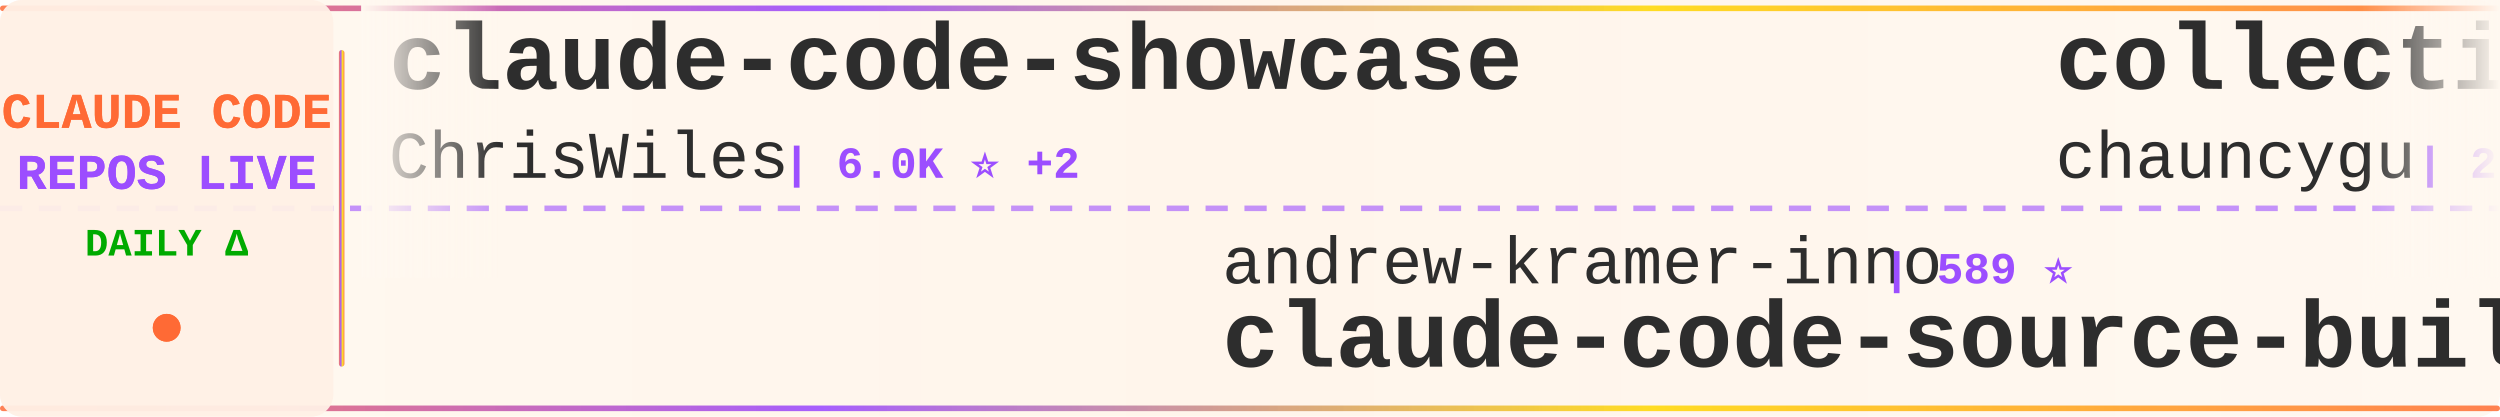
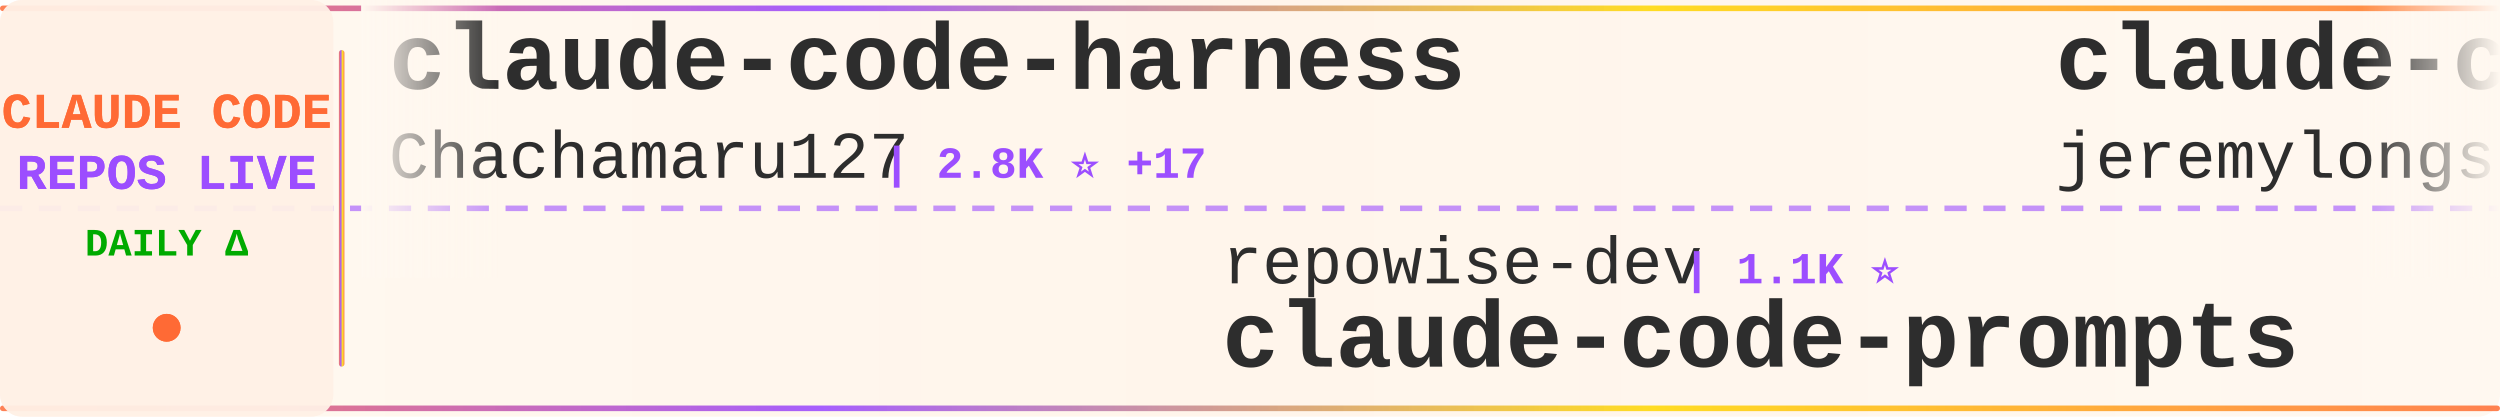
<svg xmlns="http://www.w3.org/2000/svg" width="900" height="150">
  <defs>
    <linearGradient id="tickerBg" x1="0%" y1="0%" x2="100%" y2="0%">
      <stop offset="0%" style="stop-color:#fff8f0;stop-opacity:0.98" />
      <stop offset="50%" style="stop-color:#fff5eb;stop-opacity:1" />
      <stop offset="100%" style="stop-color:#fff8f0;stop-opacity:0.98" />
    </linearGradient>
    <linearGradient id="borderGrad" x1="0%" y1="0%" x2="100%" y2="0%">
      <stop offset="0%" style="stop-color:#FF6B35;stop-opacity:0.85">
        <animate attributeName="stop-opacity" values="0.85;1;0.85" dur="2s" repeatCount="indefinite" />
      </stop>
      <stop offset="33%" style="stop-color:#9C4EFF;stop-opacity:0.9">
        <animate attributeName="stop-opacity" values="0.9;1;0.9" dur="2.2s" repeatCount="indefinite" />
      </stop>
      <stop offset="66%" style="stop-color:#FFD700;stop-opacity:0.85">
        <animate attributeName="stop-opacity" values="0.85;1;0.85" dur="1.8s" repeatCount="indefinite" />
      </stop>
      <stop offset="100%" style="stop-color:#FF6B35;stop-opacity:0.85">
        <animate attributeName="stop-opacity" values="0.85;1;0.85" dur="2s" repeatCount="indefinite" />
      </stop>
    </linearGradient>
    <filter id="textGlow">
      <feGaussianBlur stdDeviation="0.15" result="coloredBlur" />
      <feMerge>
        <feMergeNode in="coloredBlur" />
        <feMergeNode in="SourceGraphic" />
      </feMerge>
    </filter>
    <filter id="metricGlow">
      <feGaussianBlur stdDeviation="0.2" result="coloredBlur" />
      <feMerge>
        <feMergeNode in="coloredBlur" />
        <feMergeNode in="SourceGraphic" />
      </feMerge>
    </filter>
    <linearGradient id="leftFade" x1="0%" y1="0%" x2="100%" y2="0%">
      <stop offset="0%" style="stop-color:#fff8f0;stop-opacity:1" />
      <stop offset="100%" style="stop-color:#fff8f0;stop-opacity:0" />
    </linearGradient>
    <linearGradient id="rightFade" x1="0%" y1="0%" x2="100%" y2="0%">
      <stop offset="0%" style="stop-color:#fff8f0;stop-opacity:0" />
      <stop offset="100%" style="stop-color:#fff8f0;stop-opacity:1" />
    </linearGradient>
  </defs>
  <rect width="900" height="150" fill="url(#tickerBg)" rx="8" />
  <rect x="0" y="2" width="900" height="2" fill="url(#borderGrad)" rx="1" />
  <rect x="0" y="146" width="900" height="2" fill="url(#borderGrad)" rx="1" />
  <line x1="0" y1="75" x2="900" y2="75" stroke="#9C4EFF" stroke-width="2" stroke-dasharray="8 6" opacity="0.6" />
  <rect x="0" y="0" width="120" height="150" fill="#fff0e6" opacity="0.95" rx="8" />
  <text x="60" y="46" font-family="'Courier New', monospace" font-size="18" font-weight="bold" fill="#FF6B35" text-anchor="middle" filter="url(#textGlow)">
    CLAUDE CODE
  </text>
  <text x="60" y="68" font-family="'Courier New', monospace" font-size="18" font-weight="bold" fill="#9C4EFF" text-anchor="middle" filter="url(#textGlow)">
    REPOS LIVE
  </text>
  <text x="60" y="92" font-family="'Courier New', monospace" font-size="14" font-weight="bold" fill="#00aa00" text-anchor="middle">
    DAILY Δ
  </text>
  <circle cx="60" cy="118" r="5" fill="#FF6B35" filter="url(#metricGlow)">
    <animate attributeName="r" values="4;6;4" dur="1.5s" repeatCount="indefinite" />
    <animate attributeName="opacity" values="0.6;1;0.6" dur="1.5s" repeatCount="indefinite" />
  </circle>
  <rect x="122" y="18" width="2" height="114" fill="url(#borderGrad)" rx="1" />
  <clipPath id="tickerClip">
    <rect x="130" y="0" width="770" height="150" />
  </clipPath>
  <g clip-path="url(#tickerClip)">
    <g id="tickerItems">
      <animateTransform attributeName="transform" attributeType="XML" type="translate" from="0 0" to="-3000 0" dur="54s" repeatCount="indefinite" />
      <g transform="translate(0, 0)">
-         <text x="140" y="32" font-family="'Courier New', monospace" font-size="34" font-weight="bold" fill="#2d2d2d">claude-code-showcase</text>
-         <text x="140" y="64" font-family="'Courier New', monospace" font-size="24" font-weight="normal" fill="#2d2d2d" opacity="1.0">ChrisWiles</text>
-         <text x="282" y="64" font-family="'Courier New', monospace" font-size="16" font-weight="bold" fill="#9C4EFF"> | 6.0K ⭐ +2</text>
+         <text x="140" y="32" font-family="'Courier New', monospace" font-size="34" font-weight="bold" fill="#2d2d2d">claude-code-harness</text>
+         <text x="140" y="64" font-family="'Courier New', monospace" font-size="24" font-weight="normal" fill="#2d2d2d" opacity="1.0">Chachamaru127</text>
+         <text x="318" y="64" font-family="'Courier New', monospace" font-size="16" font-weight="bold" fill="#9C4EFF"> | 2.8K ⭐ +17</text>
      </g>
      <g transform="translate(300, 0)">
-         <text x="140" y="102" font-family="'Courier New', monospace" font-size="24" font-weight="normal" fill="#2d2d2d" opacity="1.0">andrew-kramer-inno</text>
-         <text x="378" y="102" font-family="'Courier New', monospace" font-size="16" font-weight="bold" fill="#9C4EFF"> | 589 ⭐</text>
-         <text x="140" y="132" font-family="'Courier New', monospace" font-size="34" font-weight="bold" fill="#2d2d2d">claude-code-source-build</text>
+         <text x="140" y="102" font-family="'Courier New', monospace" font-size="24" font-weight="normal" fill="#2d2d2d" opacity="1.0">repowise-dev</text>
+         <text x="306" y="102" font-family="'Courier New', monospace" font-size="16" font-weight="bold" fill="#9C4EFF"> | 1.1K ⭐</text>
+         <text x="140" y="132" font-family="'Courier New', monospace" font-size="34" font-weight="bold" fill="#2d2d2d">claude-code-prompts</text>
      </g>
      <g transform="translate(600, 0)">
-         <text x="140" y="32" font-family="'Courier New', monospace" font-size="34" font-weight="bold" fill="#2d2d2d">collection-claude-code-s...</text>
-         <text x="140" y="64" font-family="'Courier New', monospace" font-size="24" font-weight="normal" fill="#2d2d2d" opacity="1.0">chauncygu</text>
-         <text x="270" y="64" font-family="'Courier New', monospace" font-size="16" font-weight="bold" fill="#9C4EFF"> | 2.7K ⭐ +2</text>
+         <text x="140" y="32" font-family="'Courier New', monospace" font-size="34" font-weight="bold" fill="#2d2d2d">claude-code-plugins-plus...</text>
+         <text x="140" y="64" font-family="'Courier New', monospace" font-size="24" font-weight="normal" fill="#2d2d2d" opacity="1.0">jeremylongshore</text>
+         <text x="342" y="64" font-family="'Courier New', monospace" font-size="16" font-weight="bold" fill="#9C4EFF"> | 2.4K ⭐ +6</text>
      </g>
      <g transform="translate(900, 0)">
-         <text x="140" y="102" font-family="'Courier New', monospace" font-size="24" font-weight="normal" fill="#2d2d2d" opacity="1.0">sugyan</text>
-         <text x="234" y="102" font-family="'Courier New', monospace" font-size="16" font-weight="bold" fill="#9C4EFF"> | 1.1K ⭐ +2</text>
-         <text x="140" y="132" font-family="'Courier New', monospace" font-size="34" font-weight="bold" fill="#2d2d2d">claude-code-webui</text>
+         <text x="140" y="102" font-family="'Courier New', monospace" font-size="24" font-weight="normal" fill="#2d2d2d" opacity="1.0">VILA-Lab</text>
+         <text x="258" y="102" font-family="'Courier New', monospace" font-size="16" font-weight="bold" fill="#9C4EFF"> | 1.7K ⭐ +12</text>
+         <text x="140" y="132" font-family="'Courier New', monospace" font-size="34" font-weight="bold" fill="#2d2d2d">Dive-into-Claude-Code</text>
      </g>
      <g transform="translate(1200, 0)">
-         <text x="140" y="32" font-family="'Courier New', monospace" font-size="34" font-weight="bold" fill="#2d2d2d">claude-code-book</text>
-         <text x="140" y="64" font-family="'Courier New', monospace" font-size="24" font-weight="normal" fill="#2d2d2d" opacity="1.0">lintsinghua</text>
-         <text x="294" y="64" font-family="'Courier New', monospace" font-size="16" font-weight="bold" fill="#9C4EFF"> | 3.7K ⭐ +14</text>
+         <text x="140" y="32" font-family="'Courier New', monospace" font-size="34" font-weight="bold" fill="#2d2d2d">claude-code-action</text>
+         <text x="140" y="64" font-family="'Courier New', monospace" font-size="24" font-weight="normal" fill="#2d2d2d" opacity="1.0">anthropics</text>
+         <text x="282" y="64" font-family="'Courier New', monospace" font-size="16" font-weight="bold" fill="#9C4EFF"> | 8.1K ⭐ +16</text>
      </g>
      <g transform="translate(1500, 0)">
-         <text x="140" y="102" font-family="'Courier New', monospace" font-size="24" font-weight="normal" fill="#2d2d2d" opacity="1.0">affaan-m</text>
-         <text x="258" y="102" font-family="'Courier New', monospace" font-size="16" font-weight="bold" fill="#9C4EFF"> | 219.7K ⭐ +646</text>
-         <text x="140" y="132" font-family="'Courier New', monospace" font-size="34" font-weight="bold" fill="#2d2d2d">ECC</text>
+         <text x="140" y="102" font-family="'Courier New', monospace" font-size="24" font-weight="normal" fill="#2d2d2d" opacity="1.0">777genius</text>
+         <text x="270" y="102" font-family="'Courier New', monospace" font-size="16" font-weight="bold" fill="#9C4EFF"> | 914 ⭐</text>
+         <text x="140" y="132" font-family="'Courier New', monospace" font-size="34" font-weight="bold" fill="#2d2d2d">claude-code-source-code</text>
      </g>
      <g transform="translate(1800, 0)">
-         <text x="140" y="32" font-family="'Courier New', monospace" font-size="34" font-weight="bold" fill="#2d2d2d">claude-code-my-workflow</text>
-         <text x="140" y="64" font-family="'Courier New', monospace" font-size="24" font-weight="normal" fill="#2d2d2d" opacity="1.0">pedrohcgs</text>
-         <text x="270" y="64" font-family="'Courier New', monospace" font-size="16" font-weight="bold" fill="#9C4EFF"> | 1.3K ⭐ +8</text>
+         <text x="140" y="32" font-family="'Courier New', monospace" font-size="34" font-weight="bold" fill="#2d2d2d">skills</text>
+         <text x="140" y="64" font-family="'Courier New', monospace" font-size="24" font-weight="normal" fill="#2d2d2d" opacity="1.0">anthropics</text>
+         <text x="282" y="64" font-family="'Courier New', monospace" font-size="16" font-weight="bold" fill="#9C4EFF"> | 153.9K ⭐ +428</text>
      </g>
      <g transform="translate(2100, 0)">
-         <text x="140" y="102" font-family="'Courier New', monospace" font-size="24" font-weight="normal" fill="#2d2d2d" opacity="1.0">alejandrobalderas</text>
-         <text x="366" y="102" font-family="'Courier New', monospace" font-size="16" font-weight="bold" fill="#9C4EFF"> | 2.3K ⭐ +14</text>
-         <text x="140" y="132" font-family="'Courier New', monospace" font-size="34" font-weight="bold" fill="#2d2d2d">claude-code-from-source</text>
+         <text x="140" y="102" font-family="'Courier New', monospace" font-size="24" font-weight="normal" fill="#2d2d2d" opacity="1.0">1rgs</text>
+         <text x="210" y="102" font-family="'Courier New', monospace" font-size="16" font-weight="bold" fill="#9C4EFF"> | 3.6K ⭐ +1</text>
+         <text x="140" y="132" font-family="'Courier New', monospace" font-size="34" font-weight="bold" fill="#2d2d2d">claude-code-proxy</text>
      </g>
      <g transform="translate(2400, 0)">
-         <text x="140" y="32" font-family="'Courier New', monospace" font-size="34" font-weight="bold" fill="#2d2d2d">claude-code-sourcemap</text>
-         <text x="140" y="64" font-family="'Courier New', monospace" font-size="24" font-weight="normal" fill="#2d2d2d" opacity="1.0">Hyper66666</text>
-         <text x="282" y="64" font-family="'Courier New', monospace" font-size="16" font-weight="bold" fill="#9C4EFF"> | 216 ⭐</text>
+         <text x="140" y="32" font-family="'Courier New', monospace" font-size="34" font-weight="bold" fill="#2d2d2d">claude-code-infrastructu...</text>
+         <text x="140" y="64" font-family="'Courier New', monospace" font-size="24" font-weight="normal" fill="#2d2d2d" opacity="1.0">diet103</text>
+         <text x="246" y="64" font-family="'Courier New', monospace" font-size="16" font-weight="bold" fill="#9C4EFF"> | 9.7K ⭐ +3</text>
      </g>
      <g transform="translate(2700, 0)">
-         <text x="140" y="102" font-family="'Courier New', monospace" font-size="24" font-weight="normal" fill="#2d2d2d" opacity="1.0">multica-ai</text>
-         <text x="282" y="102" font-family="'Courier New', monospace" font-size="16" font-weight="bold" fill="#9C4EFF"> | 180.2K ⭐ +748</text>
-         <text x="140" y="132" font-family="'Courier New', monospace" font-size="34" font-weight="bold" fill="#2d2d2d">andrej-karpathy-skills</text>
+         <text x="140" y="102" font-family="'Courier New', monospace" font-size="24" font-weight="normal" fill="#2d2d2d" opacity="1.0">AICoderTudou</text>
+         <text x="306" y="102" font-family="'Courier New', monospace" font-size="16" font-weight="bold" fill="#9C4EFF"> | 500 ⭐</text>
+         <text x="140" y="132" font-family="'Courier New', monospace" font-size="34" font-weight="bold" fill="#2d2d2d">claude-code-tudou</text>
      </g>
      <g transform="translate(3000, 0)">
-         <text x="140" y="32" font-family="'Courier New', monospace" font-size="34" font-weight="bold" fill="#2d2d2d">claude-code-showcase</text>
-         <text x="140" y="64" font-family="'Courier New', monospace" font-size="24" font-weight="normal" fill="#2d2d2d" opacity="1.0">ChrisWiles</text>
-         <text x="282" y="64" font-family="'Courier New', monospace" font-size="16" font-weight="bold" fill="#9C4EFF"> | 6.0K ⭐ +2</text>
+         <text x="140" y="32" font-family="'Courier New', monospace" font-size="34" font-weight="bold" fill="#2d2d2d">claude-code-harness</text>
+         <text x="140" y="64" font-family="'Courier New', monospace" font-size="24" font-weight="normal" fill="#2d2d2d" opacity="1.0">Chachamaru127</text>
+         <text x="318" y="64" font-family="'Courier New', monospace" font-size="16" font-weight="bold" fill="#9C4EFF"> | 2.8K ⭐ +17</text>
      </g>
      <g transform="translate(3300, 0)">
-         <text x="140" y="102" font-family="'Courier New', monospace" font-size="24" font-weight="normal" fill="#2d2d2d" opacity="1.0">andrew-kramer-inno</text>
-         <text x="378" y="102" font-family="'Courier New', monospace" font-size="16" font-weight="bold" fill="#9C4EFF"> | 589 ⭐</text>
-         <text x="140" y="132" font-family="'Courier New', monospace" font-size="34" font-weight="bold" fill="#2d2d2d">claude-code-source-build</text>
+         <text x="140" y="102" font-family="'Courier New', monospace" font-size="24" font-weight="normal" fill="#2d2d2d" opacity="1.0">repowise-dev</text>
+         <text x="306" y="102" font-family="'Courier New', monospace" font-size="16" font-weight="bold" fill="#9C4EFF"> | 1.1K ⭐</text>
+         <text x="140" y="132" font-family="'Courier New', monospace" font-size="34" font-weight="bold" fill="#2d2d2d">claude-code-prompts</text>
      </g>
      <g transform="translate(3600, 0)">
-         <text x="140" y="32" font-family="'Courier New', monospace" font-size="34" font-weight="bold" fill="#2d2d2d">collection-claude-code-s...</text>
-         <text x="140" y="64" font-family="'Courier New', monospace" font-size="24" font-weight="normal" fill="#2d2d2d" opacity="1.0">chauncygu</text>
-         <text x="270" y="64" font-family="'Courier New', monospace" font-size="16" font-weight="bold" fill="#9C4EFF"> | 2.7K ⭐ +2</text>
+         <text x="140" y="32" font-family="'Courier New', monospace" font-size="34" font-weight="bold" fill="#2d2d2d">claude-code-plugins-plus...</text>
+         <text x="140" y="64" font-family="'Courier New', monospace" font-size="24" font-weight="normal" fill="#2d2d2d" opacity="1.0">jeremylongshore</text>
+         <text x="342" y="64" font-family="'Courier New', monospace" font-size="16" font-weight="bold" fill="#9C4EFF"> | 2.4K ⭐ +6</text>
      </g>
      <g transform="translate(3900, 0)">
-         <text x="140" y="102" font-family="'Courier New', monospace" font-size="24" font-weight="normal" fill="#2d2d2d" opacity="1.0">sugyan</text>
-         <text x="234" y="102" font-family="'Courier New', monospace" font-size="16" font-weight="bold" fill="#9C4EFF"> | 1.1K ⭐ +2</text>
-         <text x="140" y="132" font-family="'Courier New', monospace" font-size="34" font-weight="bold" fill="#2d2d2d">claude-code-webui</text>
+         <text x="140" y="102" font-family="'Courier New', monospace" font-size="24" font-weight="normal" fill="#2d2d2d" opacity="1.0">VILA-Lab</text>
+         <text x="258" y="102" font-family="'Courier New', monospace" font-size="16" font-weight="bold" fill="#9C4EFF"> | 1.7K ⭐ +12</text>
+         <text x="140" y="132" font-family="'Courier New', monospace" font-size="34" font-weight="bold" fill="#2d2d2d">Dive-into-Claude-Code</text>
      </g>
    </g>
  </g>
  <rect x="130" y="0" width="50" height="100" fill="url(#leftFade)" />
  <rect x="850" y="0" width="50" height="100" fill="url(#rightFade)" />
</svg>
